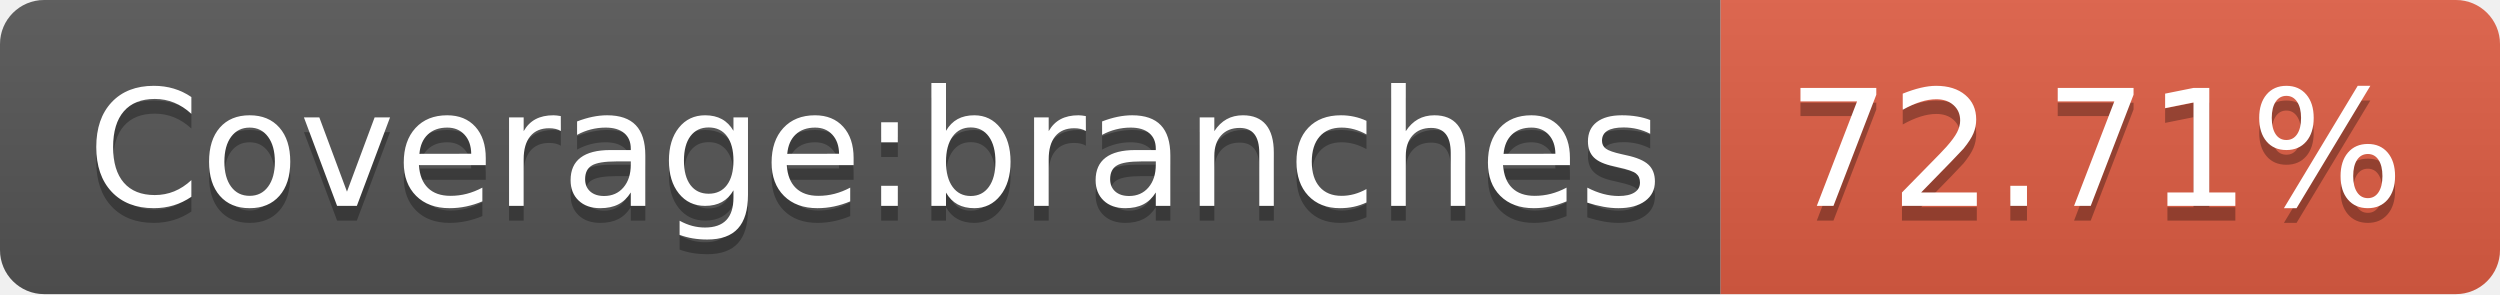
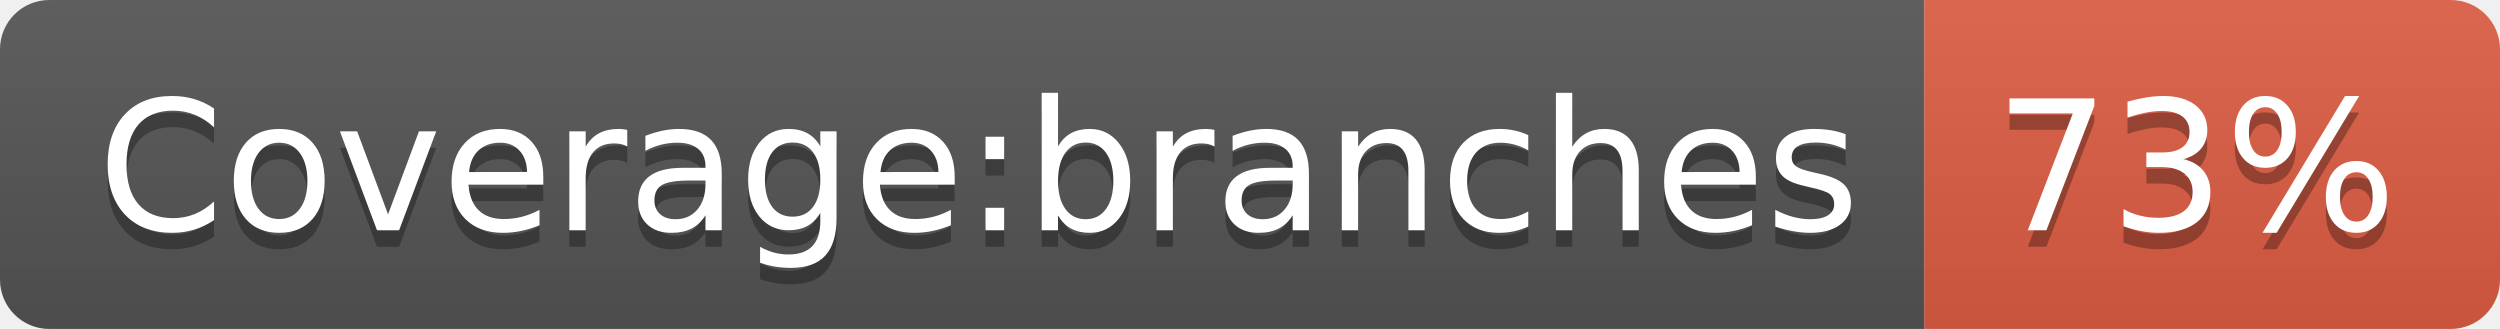
- <svg xmlns="http://www.w3.org/2000/svg" width="170" height="20" role="img" aria-label="Coverage:branches: 72.71%">
+ <svg xmlns="http://www.w3.org/2000/svg" width="152" height="20" role="img" aria-label="Coverage:branches: 73%">
  <linearGradient id="s" x2="0" y2="100%">
    <stop offset="0" stop-color="#bbb" stop-opacity=".1" />
    <stop offset="1" stop-opacity=".1" />
  </linearGradient>
  <clipPath id="r">
-     <rect width="170" height="20" rx="3" fill="#fff" />
+     <rect width="152" height="20" rx="3" fill="#fff" />
  </clipPath>
  <g clip-path="url(#r)">
    <rect width="117" height="20" fill="#555" />
-     <rect x="117" width="53" height="20" fill="#e05d44" />
-     <rect width="170" height="20" fill="url(#s)" />
+     <rect x="117" width="35" height="20" fill="#e05d44" />
+     <rect width="152" height="20" fill="url(#s)" />
  </g>
  <g fill="#fff" text-anchor="middle" font-family="Verdana,Geneva,DejaVu Sans,sans-serif" text-rendering="geometricPrecision" font-size="110">
    <text aria-hidden="true" x="595" y="150" fill="#010101" fill-opacity=".3" transform="scale(.1)" textLength="1070">Coverage:branches</text>
    <text x="595" y="140" transform="scale(.1)" fill="#fff" textLength="1070">Coverage:branches</text>
-     <text aria-hidden="true" x="1425" y="150" fill="#010101" fill-opacity=".3" transform="scale(.1)" textLength="430">72.71%</text>
-     <text x="1425" y="140" transform="scale(.1)" fill="#fff" textLength="430">72.71%</text>
+     <text aria-hidden="true" x="1335" y="150" fill="#010101" fill-opacity=".3" transform="scale(.1)" textLength="250">73%</text>
+     <text x="1335" y="140" transform="scale(.1)" fill="#fff" textLength="250">73%</text>
  </g>
</svg>
